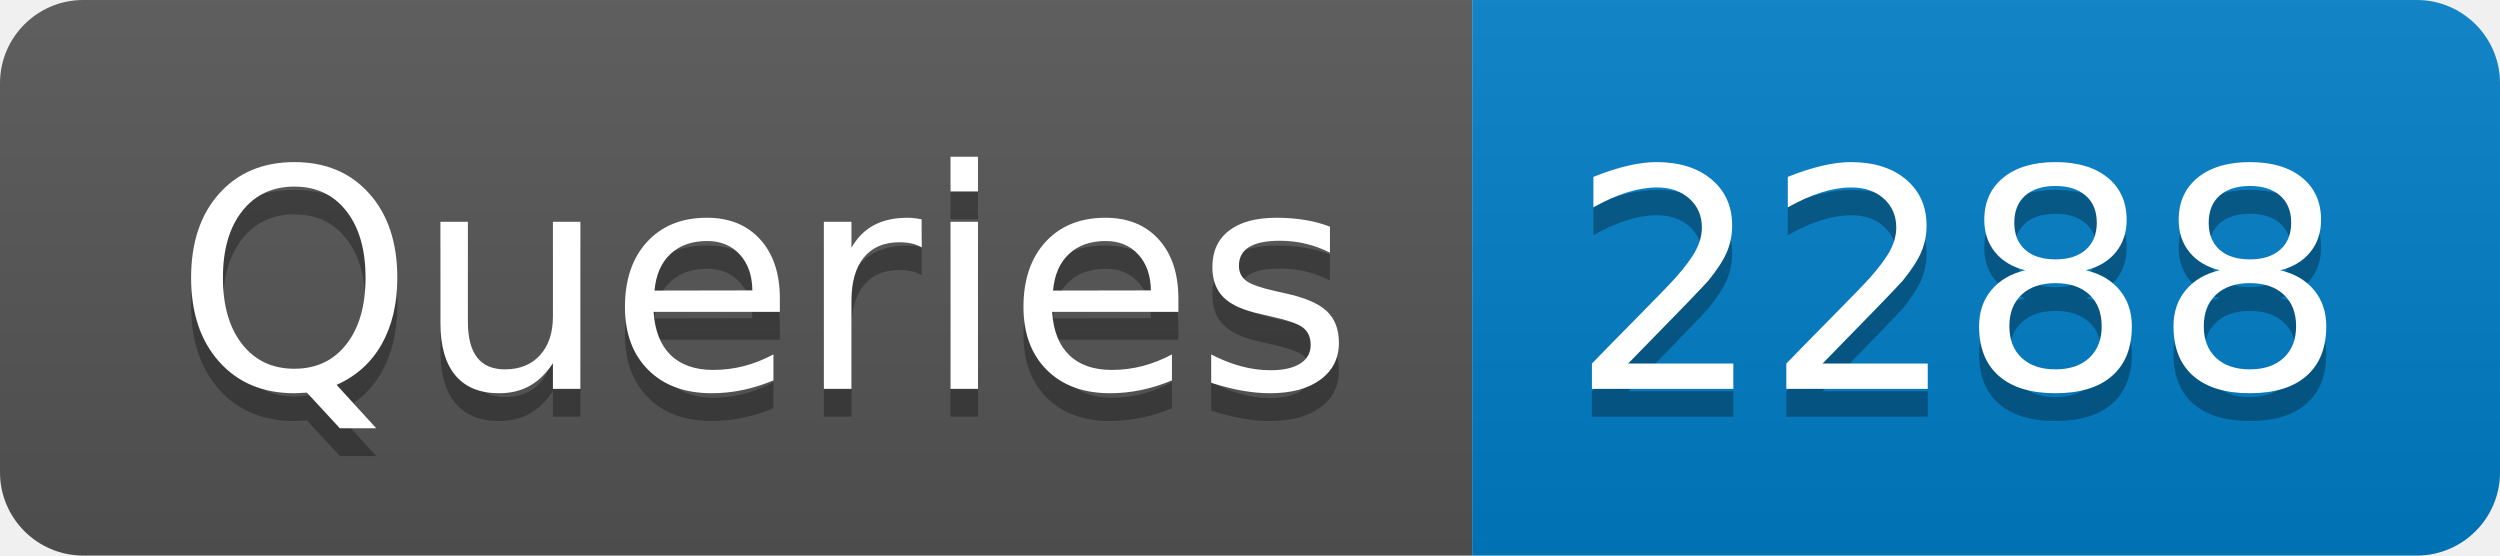
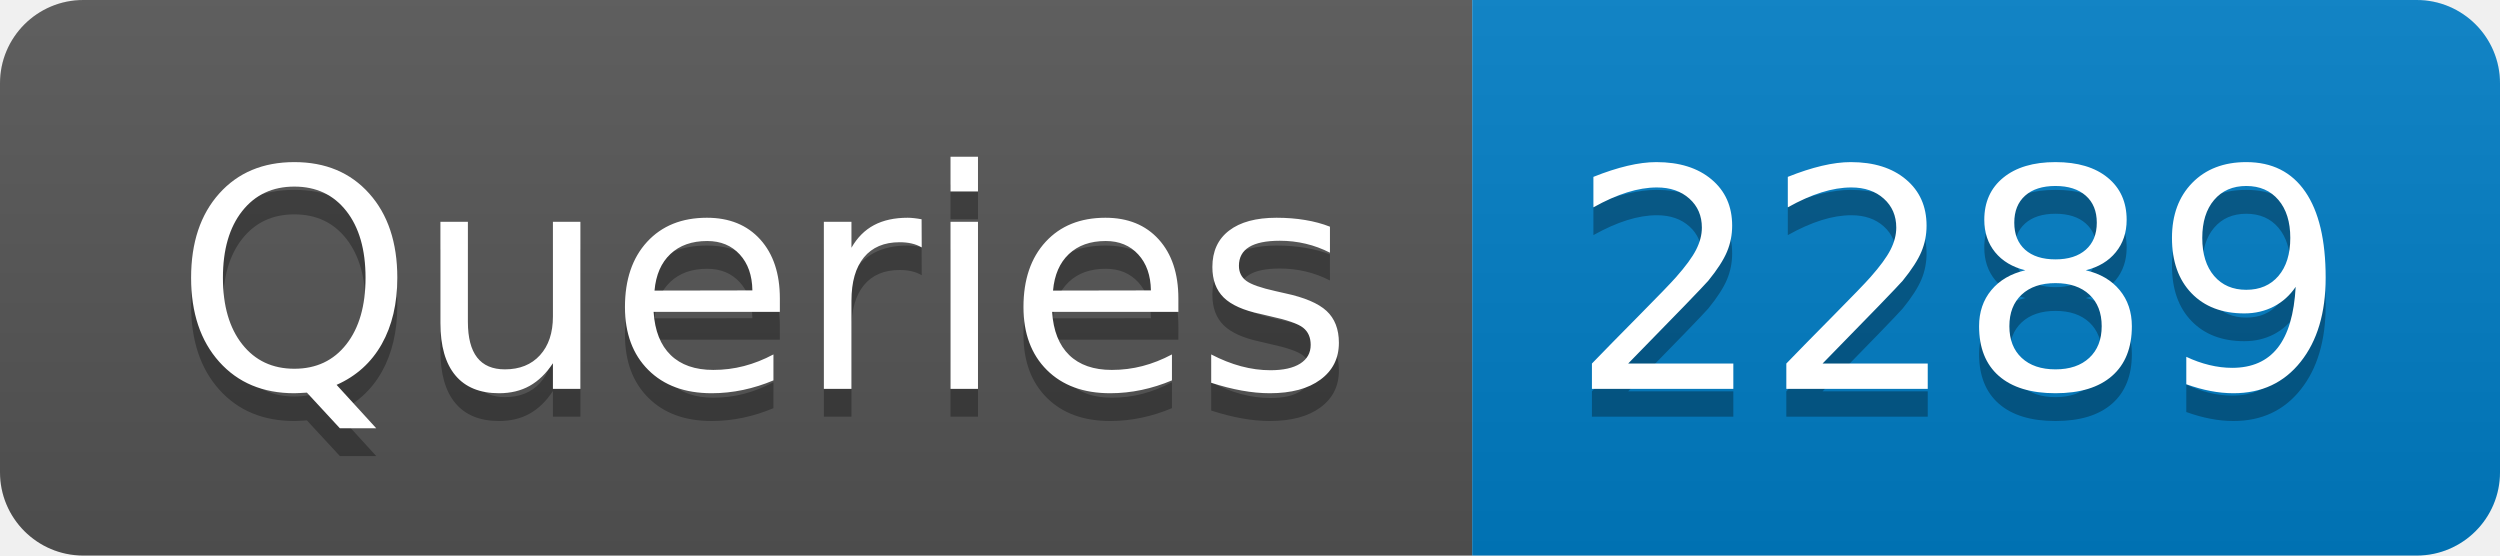
- <svg xmlns="http://www.w3.org/2000/svg" width="90" height="20" role="img" aria-label="Queries: 2288">
+ <svg xmlns="http://www.w3.org/2000/svg" width="90" height="20" role="img" aria-label="Queries: 2289">
  <linearGradient id="s" x2="0" y2="100%">
    <stop offset="0" stop-color="#bbb" stop-opacity=".1" />
    <stop offset="1" stop-opacity=".1" />
  </linearGradient>
  <clipPath id="r">
    <rect width="90" height="20" rx="3" fill="#fff" />
  </clipPath>
  <g clip-path="url(#r)">
    <rect width="53" height="20" fill="#555" />
    <rect x="53" width="37" height="20" fill="#007ec6" />
    <rect width="90" height="20" fill="url(#s)" />
  </g>
  <g fill="#fff" text-anchor="middle" font-family="Verdana,Geneva,DejaVu Sans,sans-serif" text-rendering="geometricPrecision" font-size="110">
    <text aria-hidden="true" x="275" y="150" fill="#010101" fill-opacity=".3" transform="scale(.1)" textLength="430">Queries</text>
    <text x="275" y="140" transform="scale(.1)" fill="#fff" textLength="430">Queries</text>
-     <text aria-hidden="true" x="705" y="150" fill="#010101" fill-opacity=".3" transform="scale(.1)" textLength="270">2288</text>
-     <text x="705" y="140" transform="scale(.1)" fill="#fff" textLength="270">2288</text>
+     <text aria-hidden="true" x="705" y="150" fill="#010101" fill-opacity=".3" transform="scale(.1)" textLength="270">2289</text>
+     <text x="705" y="140" transform="scale(.1)" fill="#fff" textLength="270">2289</text>
  </g>
</svg>
